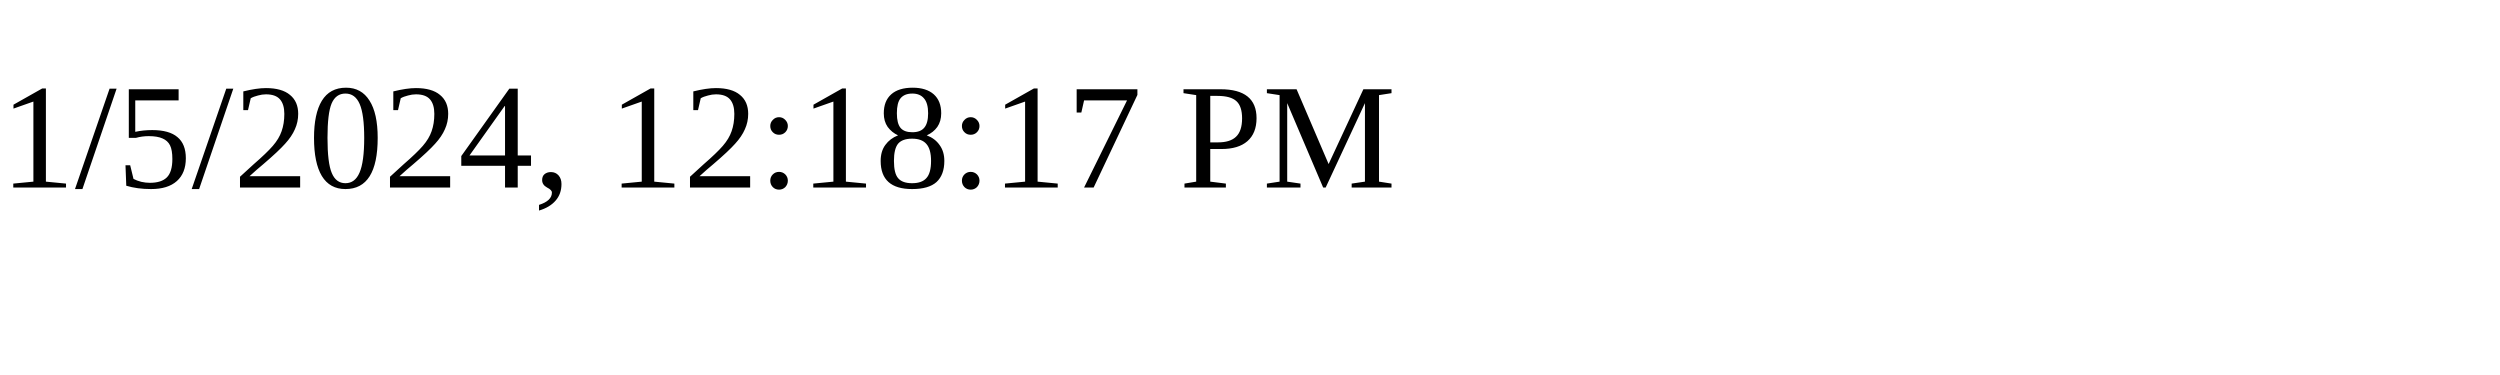
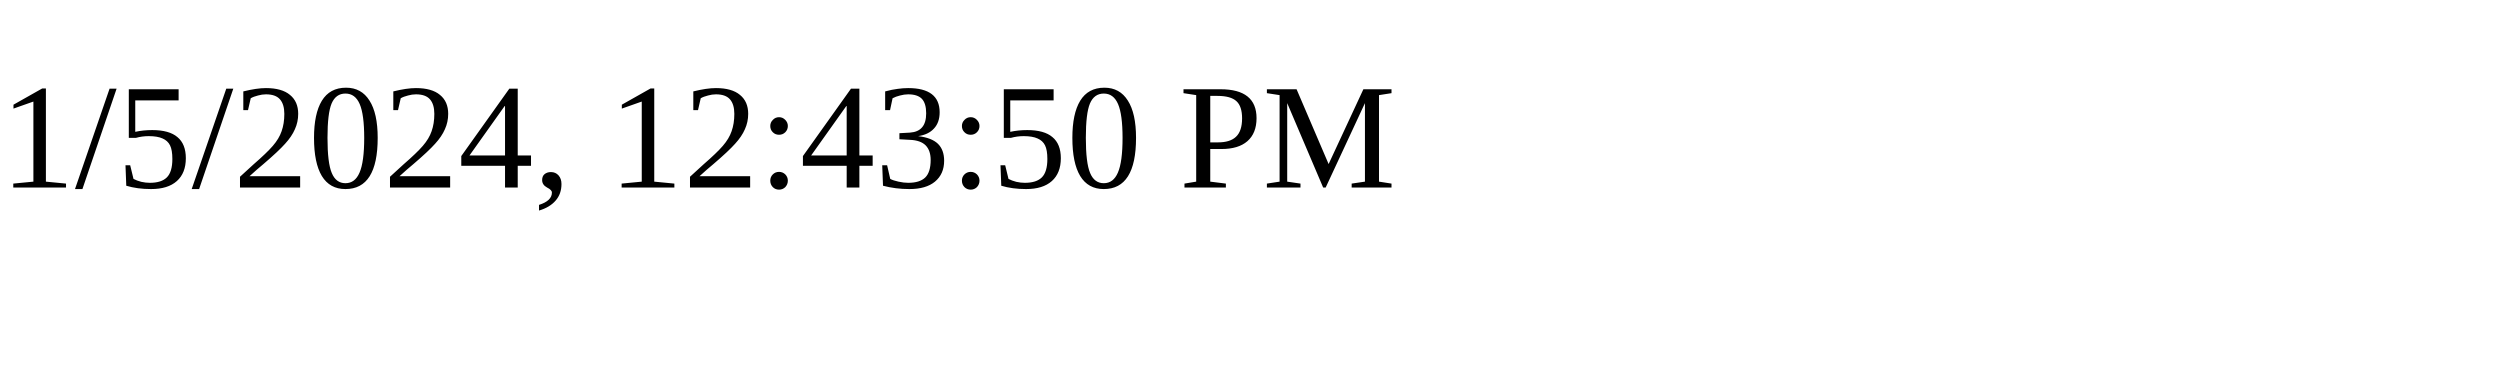
<svg xmlns="http://www.w3.org/2000/svg" height="30" width="200">
-   <text x="0" y="15">1/5/2024, 12:18:17 PM</text>
+   <text x="0" y="15">1/5/2024, 12:43:50 PM</text>
</svg>
